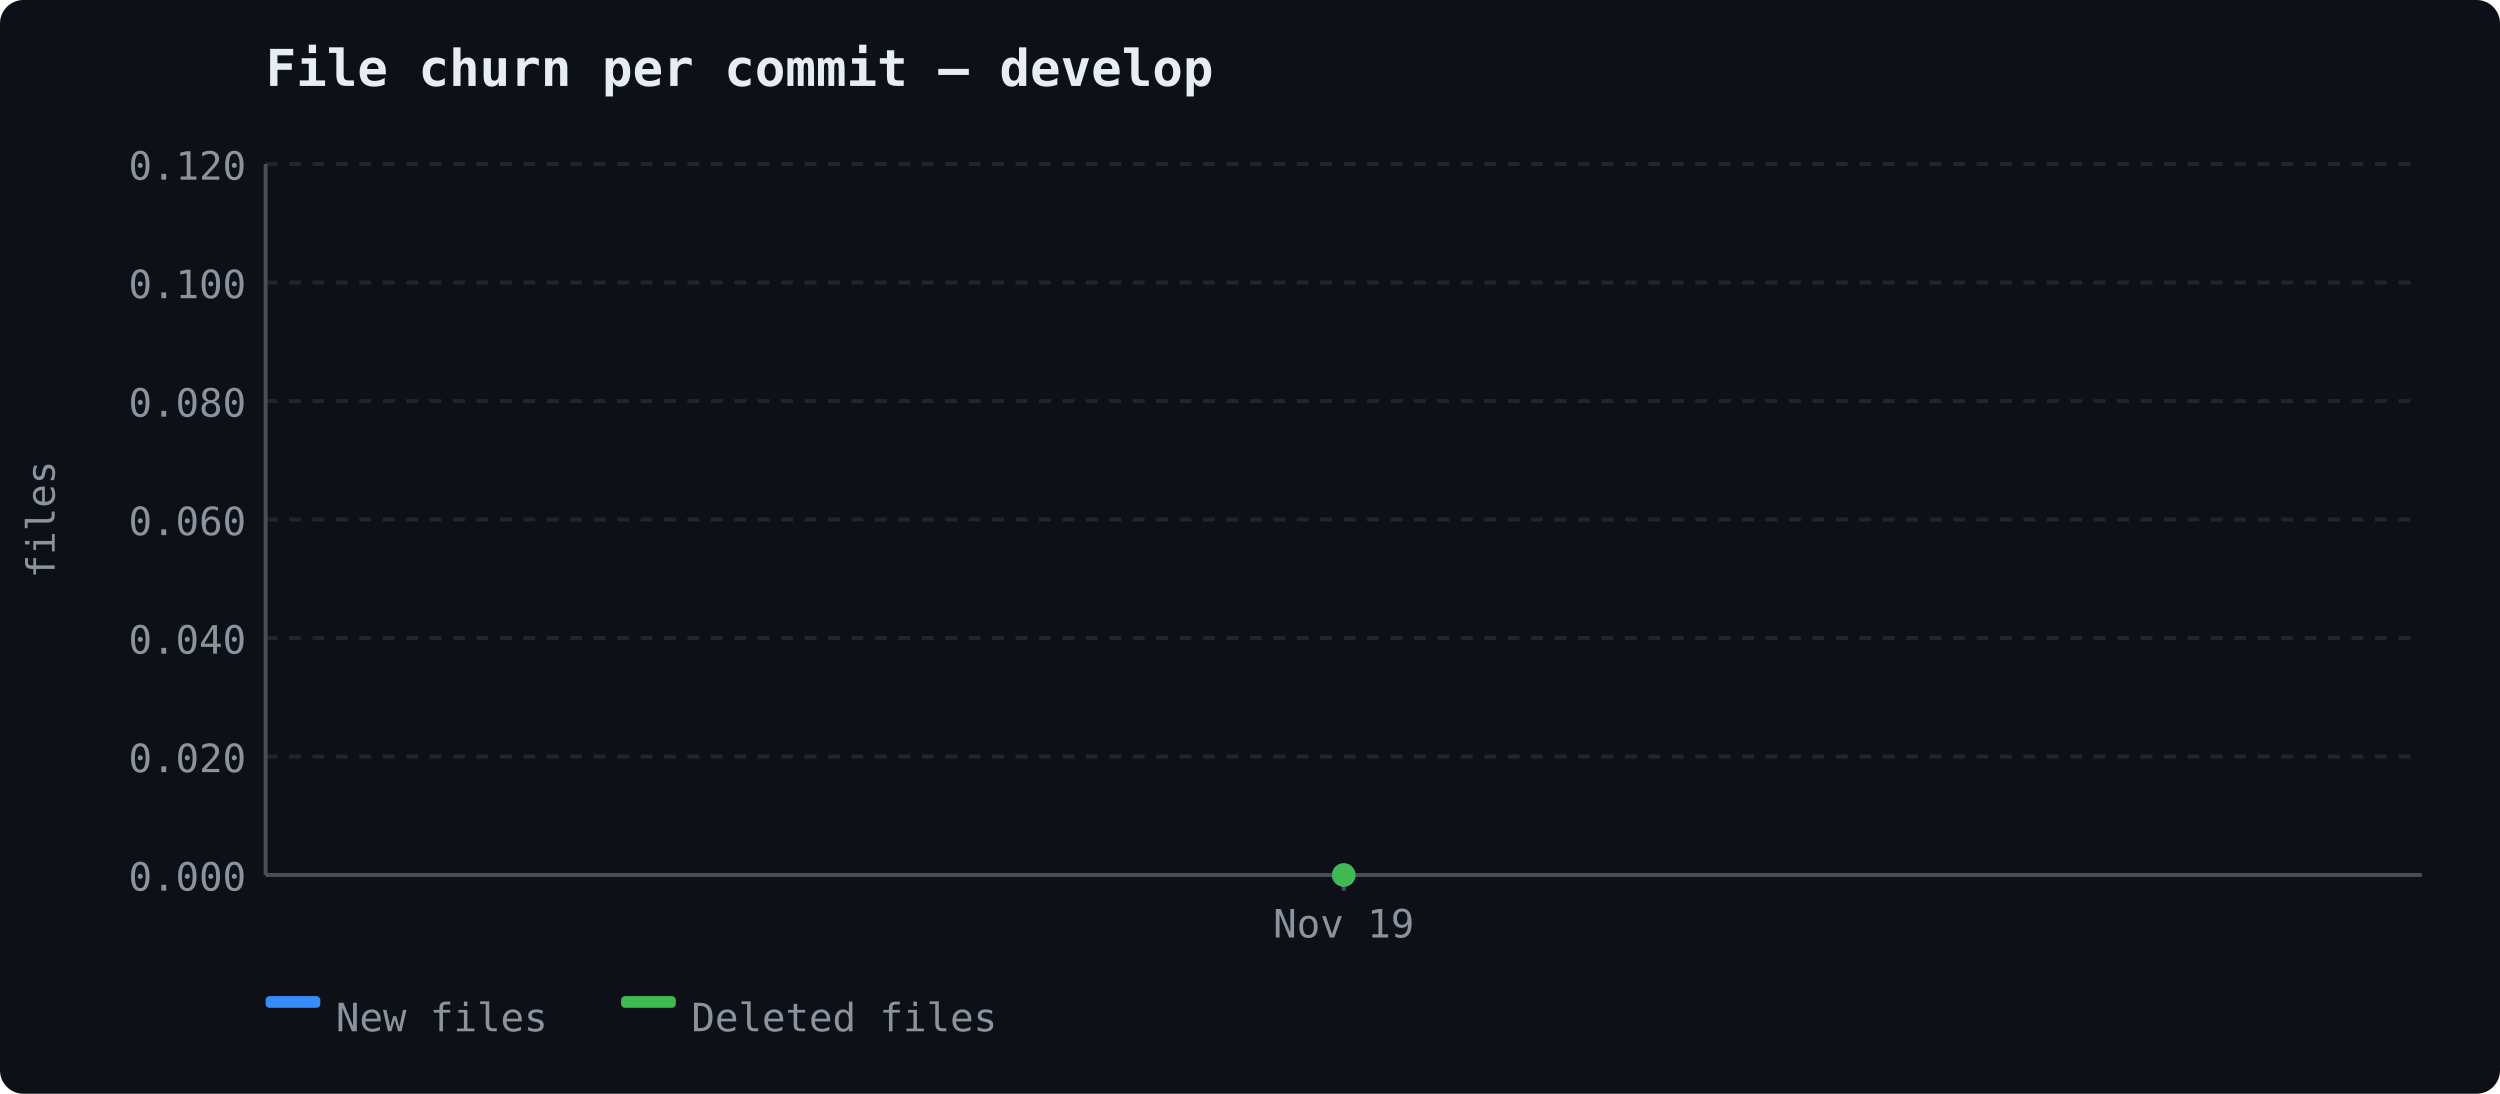
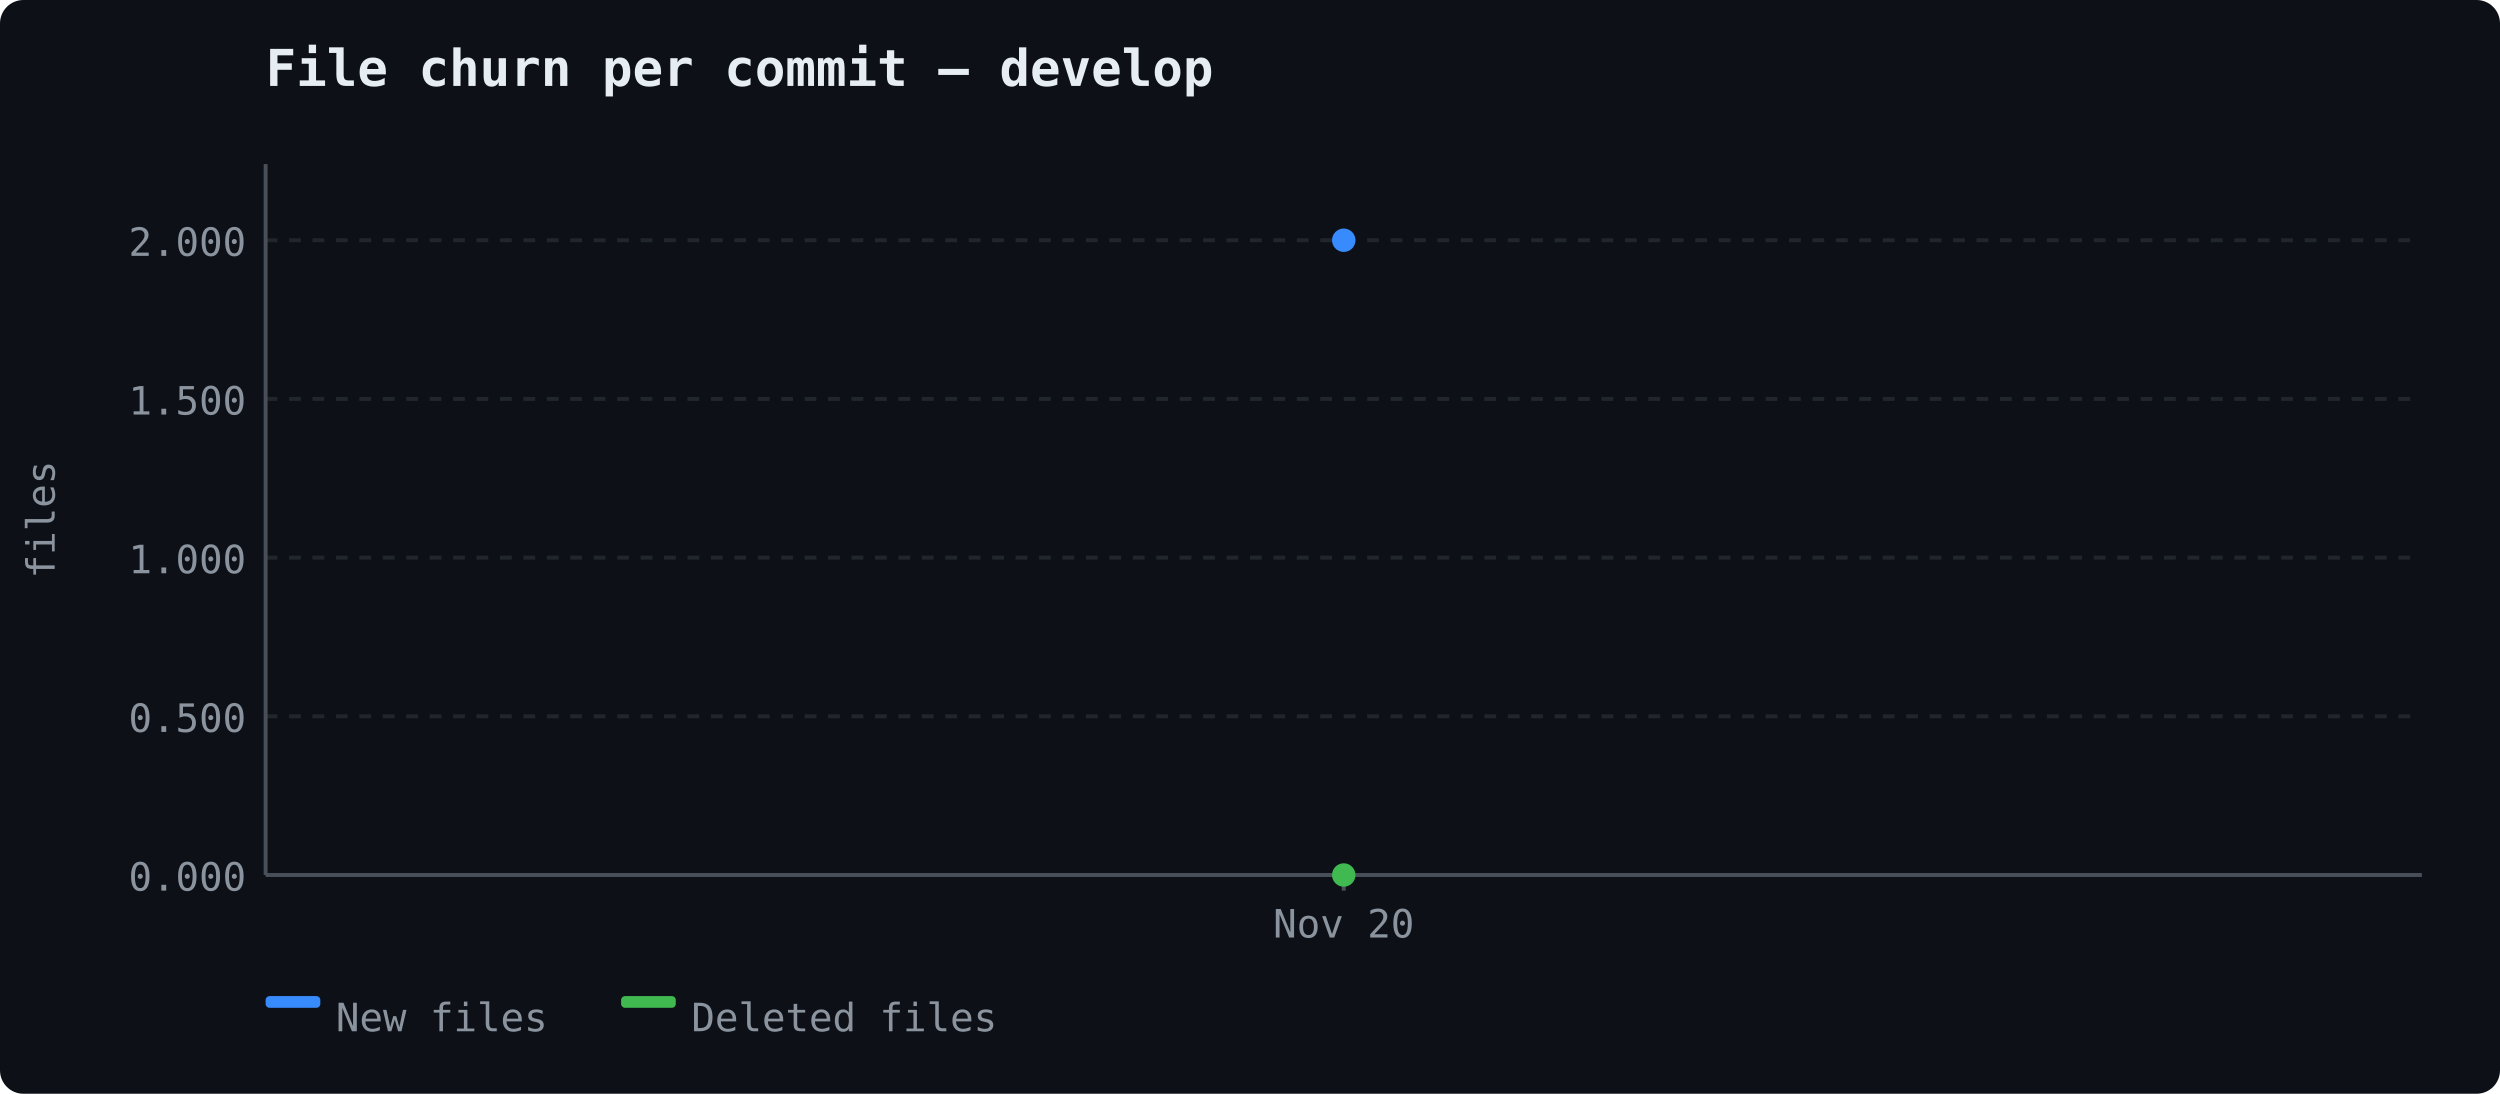
<svg xmlns="http://www.w3.org/2000/svg" width="640" height="280" viewBox="0 0 640 280">
  <rect width="640" height="280" fill="#0d1117" rx="6" />
  <text x="68" y="22" font-size="13" font-weight="600" fill="#e6edf3" font-family="ui-monospace, 'Cascadia Code', monospace">File churn per commit — develop</text>
  <line x1="68" y1="224.0" x2="620" y2="224.0" stroke="#21262d" stroke-width="1" stroke-dasharray="3,3" />
  <text x="63" y="228.0" text-anchor="end" fill="#8b949e" font-size="10" font-family="ui-monospace, 'Cascadia Code', monospace">0.000</text>
-   <line x1="68" y1="193.667" x2="620" y2="193.667" stroke="#21262d" stroke-width="1" stroke-dasharray="3,3" />
-   <text x="63" y="197.667" text-anchor="end" fill="#8b949e" font-size="10" font-family="ui-monospace, 'Cascadia Code', monospace">0.020</text>
-   <line x1="68" y1="163.333" x2="620" y2="163.333" stroke="#21262d" stroke-width="1" stroke-dasharray="3,3" />
-   <text x="63" y="167.333" text-anchor="end" fill="#8b949e" font-size="10" font-family="ui-monospace, 'Cascadia Code', monospace">0.040</text>
-   <line x1="68" y1="133.0" x2="620" y2="133.0" stroke="#21262d" stroke-width="1" stroke-dasharray="3,3" />
-   <text x="63" y="137.0" text-anchor="end" fill="#8b949e" font-size="10" font-family="ui-monospace, 'Cascadia Code', monospace">0.060</text>
-   <line x1="68" y1="102.667" x2="620" y2="102.667" stroke="#21262d" stroke-width="1" stroke-dasharray="3,3" />
-   <text x="63" y="106.667" text-anchor="end" fill="#8b949e" font-size="10" font-family="ui-monospace, 'Cascadia Code', monospace">0.080</text>
-   <line x1="68" y1="72.333" x2="620" y2="72.333" stroke="#21262d" stroke-width="1" stroke-dasharray="3,3" />
-   <text x="63" y="76.333" text-anchor="end" fill="#8b949e" font-size="10" font-family="ui-monospace, 'Cascadia Code', monospace">0.100</text>
-   <line x1="68" y1="42.0" x2="620" y2="42.0" stroke="#21262d" stroke-width="1" stroke-dasharray="3,3" />
-   <text x="63" y="46.0" text-anchor="end" fill="#8b949e" font-size="10" font-family="ui-monospace, 'Cascadia Code', monospace">0.120</text>
+   <line x1="68" y1="183.375" x2="620" y2="183.375" stroke="#21262d" stroke-width="1" stroke-dasharray="3,3" />
+   <text x="63" y="187.375" text-anchor="end" fill="#8b949e" font-size="10" font-family="ui-monospace, 'Cascadia Code', monospace">0.500</text>
+   <line x1="68" y1="142.75" x2="620" y2="142.75" stroke="#21262d" stroke-width="1" stroke-dasharray="3,3" />
+   <text x="63" y="146.75" text-anchor="end" fill="#8b949e" font-size="10" font-family="ui-monospace, 'Cascadia Code', monospace">1.000</text>
+   <line x1="68" y1="102.125" x2="620" y2="102.125" stroke="#21262d" stroke-width="1" stroke-dasharray="3,3" />
+   <text x="63" y="106.125" text-anchor="end" fill="#8b949e" font-size="10" font-family="ui-monospace, 'Cascadia Code', monospace">1.500</text>
+   <line x1="68" y1="61.5" x2="620" y2="61.5" stroke="#21262d" stroke-width="1" stroke-dasharray="3,3" />
+   <text x="63" y="65.5" text-anchor="end" fill="#8b949e" font-size="10" font-family="ui-monospace, 'Cascadia Code', monospace">2.000</text>
  <line x1="68" y1="42" x2="68" y2="224" stroke="#484f58" stroke-width="1" />
  <line x1="68" y1="224" x2="620" y2="224" stroke="#484f58" stroke-width="1" />
  <text x="14" y="133" fill="#8b949e" font-family="ui-monospace, 'Cascadia Code', monospace" font-size="10" text-anchor="middle" transform="rotate(-90 14 133)">files</text>
  <line x1="344.0" y1="224" x2="344.0" y2="228" stroke="#484f58" stroke-width="1" />
-   <text x="344.0" y="240" text-anchor="middle" fill="#8b949e" font-size="10" font-family="ui-monospace, 'Cascadia Code', monospace">Nov 19</text>
-   <circle cx="344.0" cy="224.0" r="3" fill="#388bfd" />
+   <text x="344.0" y="240" text-anchor="middle" fill="#8b949e" font-size="10" font-family="ui-monospace, 'Cascadia Code', monospace">Nov 20</text>
+   <circle cx="344.0" cy="61.5" r="3" fill="#388bfd" />
  <circle cx="344.0" cy="224.0" r="3" fill="#3fb950" />
  <rect x="68" y="255" width="14" height="3" fill="#388bfd" rx="1" />
  <text x="86" y="264" fill="#8b949e" font-size="10" font-family="ui-monospace, 'Cascadia Code', monospace">New files</text>
  <rect x="159" y="255" width="14" height="3" fill="#3fb950" rx="1" />
  <text x="177" y="264" fill="#8b949e" font-size="10" font-family="ui-monospace, 'Cascadia Code', monospace">Deleted files</text>
</svg>
